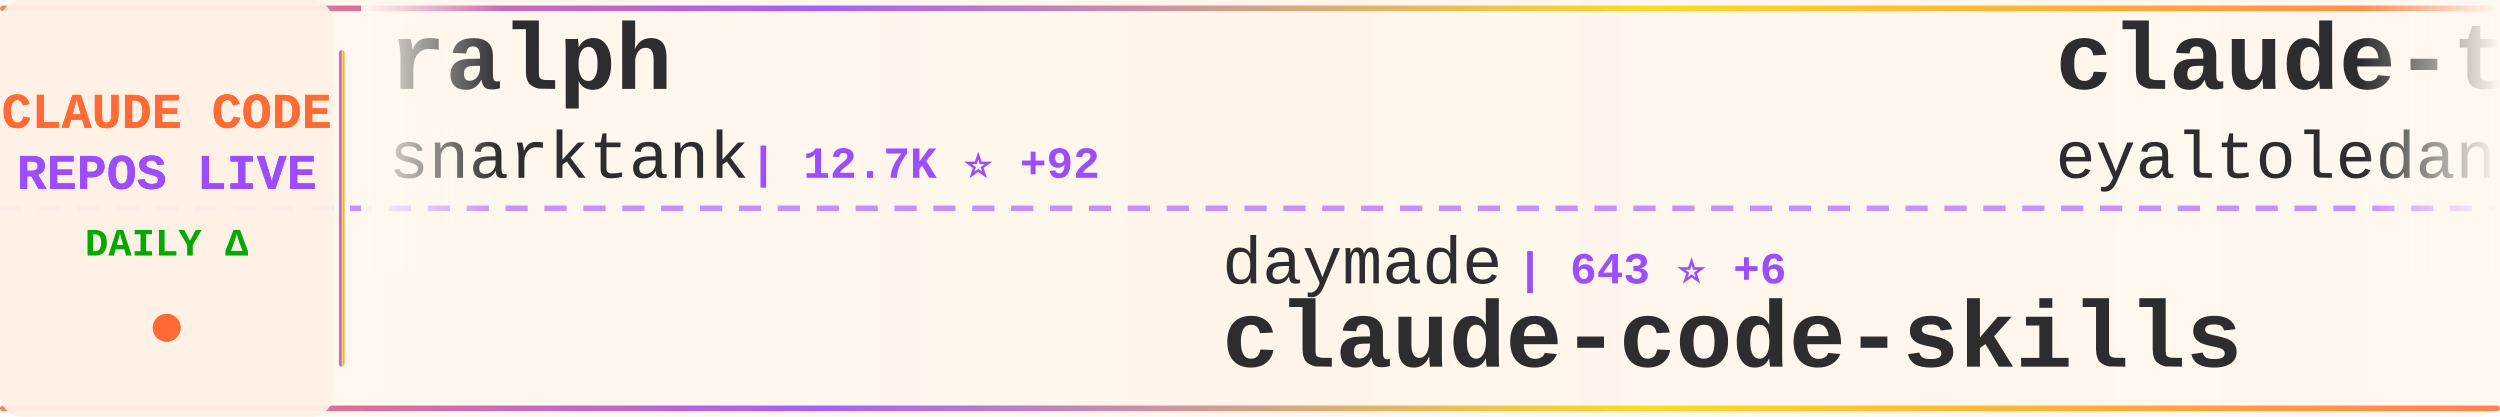
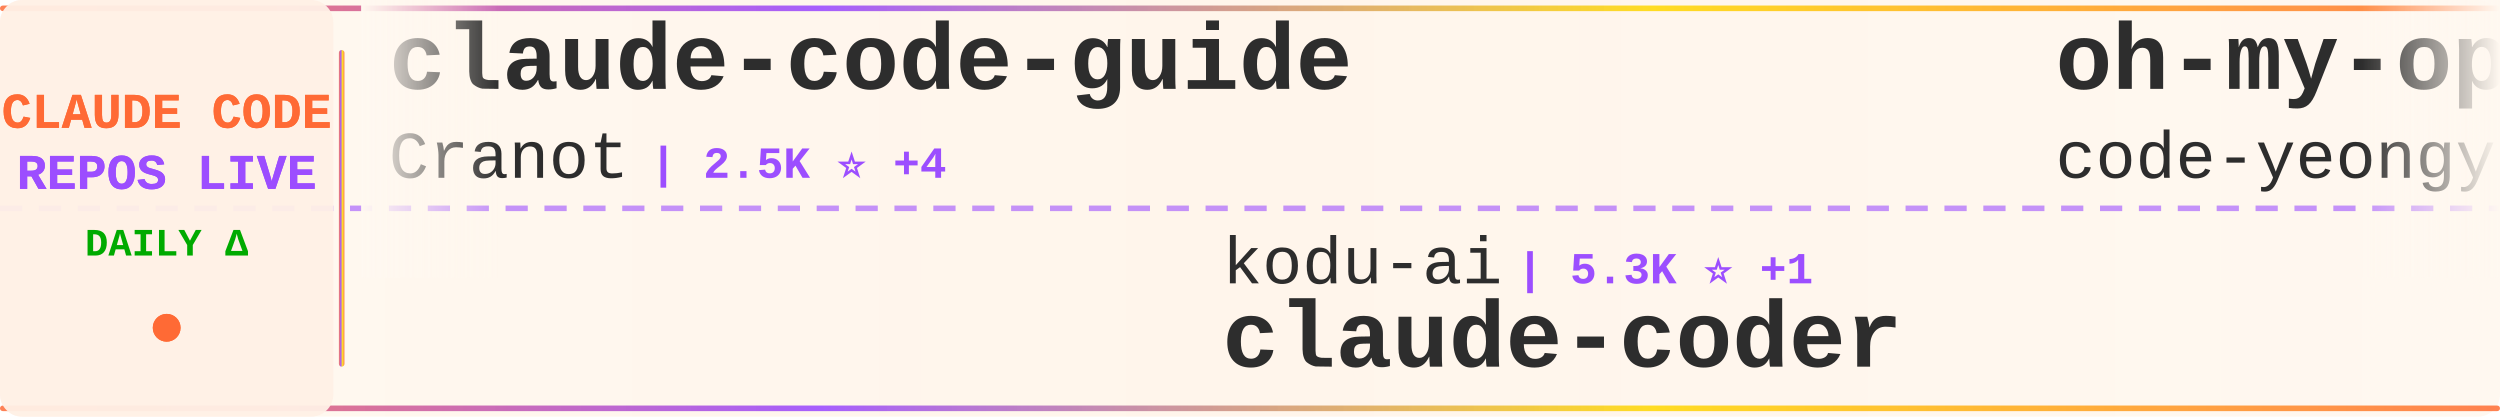
<svg xmlns="http://www.w3.org/2000/svg" width="900" height="150">
  <defs>
    <linearGradient id="tickerBg" x1="0%" y1="0%" x2="100%" y2="0%">
      <stop offset="0%" style="stop-color:#fff8f0;stop-opacity:0.98" />
      <stop offset="50%" style="stop-color:#fff5eb;stop-opacity:1" />
      <stop offset="100%" style="stop-color:#fff8f0;stop-opacity:0.98" />
    </linearGradient>
    <linearGradient id="borderGrad" x1="0%" y1="0%" x2="100%" y2="0%">
      <stop offset="0%" style="stop-color:#FF6B35;stop-opacity:0.85">
        <animate attributeName="stop-opacity" values="0.85;1;0.85" dur="2s" repeatCount="indefinite" />
      </stop>
      <stop offset="33%" style="stop-color:#9C4EFF;stop-opacity:0.9">
        <animate attributeName="stop-opacity" values="0.9;1;0.9" dur="2.2s" repeatCount="indefinite" />
      </stop>
      <stop offset="66%" style="stop-color:#FFD700;stop-opacity:0.85">
        <animate attributeName="stop-opacity" values="0.85;1;0.85" dur="1.8s" repeatCount="indefinite" />
      </stop>
      <stop offset="100%" style="stop-color:#FF6B35;stop-opacity:0.85">
        <animate attributeName="stop-opacity" values="0.85;1;0.85" dur="2s" repeatCount="indefinite" />
      </stop>
    </linearGradient>
    <filter id="textGlow">
      <feGaussianBlur stdDeviation="0.15" result="coloredBlur" />
      <feMerge>
        <feMergeNode in="coloredBlur" />
        <feMergeNode in="SourceGraphic" />
      </feMerge>
    </filter>
    <filter id="metricGlow">
      <feGaussianBlur stdDeviation="0.2" result="coloredBlur" />
      <feMerge>
        <feMergeNode in="coloredBlur" />
        <feMergeNode in="SourceGraphic" />
      </feMerge>
    </filter>
    <linearGradient id="leftFade" x1="0%" y1="0%" x2="100%" y2="0%">
      <stop offset="0%" style="stop-color:#fff8f0;stop-opacity:1" />
      <stop offset="100%" style="stop-color:#fff8f0;stop-opacity:0" />
    </linearGradient>
    <linearGradient id="rightFade" x1="0%" y1="0%" x2="100%" y2="0%">
      <stop offset="0%" style="stop-color:#fff8f0;stop-opacity:0" />
      <stop offset="100%" style="stop-color:#fff8f0;stop-opacity:1" />
    </linearGradient>
  </defs>
  <rect width="900" height="150" fill="url(#tickerBg)" rx="8" />
  <rect x="0" y="2" width="900" height="2" fill="url(#borderGrad)" rx="1" />
  <rect x="0" y="146" width="900" height="2" fill="url(#borderGrad)" rx="1" />
  <line x1="0" y1="75" x2="900" y2="75" stroke="#9C4EFF" stroke-width="2" stroke-dasharray="8 6" opacity="0.6" />
  <rect x="0" y="0" width="120" height="150" fill="#fff0e6" opacity="0.95" rx="8" />
  <text x="60" y="46" font-family="'Courier New', monospace" font-size="18" font-weight="bold" fill="#FF6B35" text-anchor="middle" filter="url(#textGlow)">
    CLAUDE CODE
  </text>
  <text x="60" y="68" font-family="'Courier New', monospace" font-size="18" font-weight="bold" fill="#9C4EFF" text-anchor="middle" filter="url(#textGlow)">
    REPOS LIVE
  </text>
  <text x="60" y="92" font-family="'Courier New', monospace" font-size="14" font-weight="bold" fill="#00aa00" text-anchor="middle">
    DAILY Δ
  </text>
  <circle cx="60" cy="118" r="5" fill="#FF6B35" filter="url(#metricGlow)">
    <animate attributeName="r" values="4;6;4" dur="1.5s" repeatCount="indefinite" />
    <animate attributeName="opacity" values="0.6;1;0.6" dur="1.5s" repeatCount="indefinite" />
  </circle>
  <rect x="122" y="18" width="2" height="114" fill="url(#borderGrad)" rx="1" />
  <clipPath id="tickerClip">
    <rect x="130" y="0" width="770" height="150" />
  </clipPath>
  <g clip-path="url(#tickerClip)">
    <g id="tickerItems">
      <animateTransform attributeName="transform" attributeType="XML" type="translate" from="0 0" to="-3000 0" dur="54s" repeatCount="indefinite" />
      <g transform="translate(0, 0)">
-         <text x="140" y="32" font-family="'Courier New', monospace" font-size="34" font-weight="bold" fill="#2d2d2d">ralph</text>
-         <text x="140" y="64" font-family="'Courier New', monospace" font-size="24" font-weight="normal" fill="#2d2d2d" opacity="1.0">snarktank</text>
-         <text x="270" y="64" font-family="'Courier New', monospace" font-size="16" font-weight="bold" fill="#9C4EFF"> | 12.7K ⭐ +92</text>
+         <text x="140" y="32" font-family="'Courier New', monospace" font-size="34" font-weight="bold" fill="#2d2d2d">claude-code-guide</text>
+         <text x="140" y="64" font-family="'Courier New', monospace" font-size="24" font-weight="normal" fill="#2d2d2d" opacity="1.0">Cranot</text>
+         <text x="234" y="64" font-family="'Courier New', monospace" font-size="16" font-weight="bold" fill="#9C4EFF"> | 2.5K ⭐ +4</text>
      </g>
      <g transform="translate(300, 0)">
-         <text x="140" y="102" font-family="'Courier New', monospace" font-size="24" font-weight="normal" fill="#2d2d2d" opacity="1.0">daymade</text>
-         <text x="246" y="102" font-family="'Courier New', monospace" font-size="16" font-weight="bold" fill="#9C4EFF"> | 643 ⭐ +6</text>
-         <text x="140" y="132" font-family="'Courier New', monospace" font-size="34" font-weight="bold" fill="#2d2d2d">claude-code-skills</text>
+         <text x="140" y="102" font-family="'Courier New', monospace" font-size="24" font-weight="normal" fill="#2d2d2d" opacity="1.0">kodu-ai</text>
+         <text x="246" y="102" font-family="'Courier New', monospace" font-size="16" font-weight="bold" fill="#9C4EFF"> | 5.3K ⭐ +1</text>
+         <text x="140" y="132" font-family="'Courier New', monospace" font-size="34" font-weight="bold" fill="#2d2d2d">claude-coder</text>
      </g>
      <g transform="translate(600, 0)">
-         <text x="140" y="32" font-family="'Courier New', monospace" font-size="34" font-weight="bold" fill="#2d2d2d">claude-task-master</text>
-         <text x="140" y="64" font-family="'Courier New', monospace" font-size="24" font-weight="normal" fill="#2d2d2d" opacity="1.0">eyaltoledano</text>
-         <text x="306" y="64" font-family="'Courier New', monospace" font-size="16" font-weight="bold" fill="#9C4EFF"> | 25.9K ⭐ +17</text>
+         <text x="140" y="32" font-family="'Courier New', monospace" font-size="34" font-weight="bold" fill="#2d2d2d">oh-my-openagent</text>
+         <text x="140" y="64" font-family="'Courier New', monospace" font-size="24" font-weight="normal" fill="#2d2d2d" opacity="1.0">code-yeongyu</text>
+         <text x="306" y="64" font-family="'Courier New', monospace" font-size="16" font-weight="bold" fill="#9C4EFF"> | 39.3K ⭐ +312</text>
      </g>
      <g transform="translate(900, 0)">
-         <text x="140" y="102" font-family="'Courier New', monospace" font-size="24" font-weight="normal" fill="#2d2d2d" opacity="1.0">diet103</text>
-         <text x="246" y="102" font-family="'Courier New', monospace" font-size="16" font-weight="bold" fill="#9C4EFF"> | 9.2K ⭐ +11</text>
-         <text x="140" y="132" font-family="'Courier New', monospace" font-size="34" font-weight="bold" fill="#2d2d2d">claude-code-infrastructu...</text>
+         <text x="140" y="102" font-family="'Courier New', monospace" font-size="24" font-weight="normal" fill="#2d2d2d" opacity="1.0">d-kimuson</text>
+         <text x="270" y="102" font-family="'Courier New', monospace" font-size="16" font-weight="bold" fill="#9C4EFF"> | 962 ⭐ +2</text>
+         <text x="140" y="132" font-family="'Courier New', monospace" font-size="34" font-weight="bold" fill="#2d2d2d">claude-code-viewer</text>
      </g>
      <g transform="translate(1200, 0)">
-         <text x="140" y="32" font-family="'Courier New', monospace" font-size="34" font-weight="bold" fill="#2d2d2d">claude-code-chat</text>
-         <text x="140" y="64" font-family="'Courier New', monospace" font-size="24" font-weight="normal" fill="#2d2d2d" opacity="1.0">andrepimenta</text>
-         <text x="306" y="64" font-family="'Courier New', monospace" font-size="16" font-weight="bold" fill="#9C4EFF"> | 999 ⭐</text>
+         <text x="140" y="32" font-family="'Courier New', monospace" font-size="34" font-weight="bold" fill="#2d2d2d">everything-claude-code</text>
+         <text x="140" y="64" font-family="'Courier New', monospace" font-size="24" font-weight="normal" fill="#2d2d2d" opacity="1.0">affaan-m</text>
+         <text x="258" y="64" font-family="'Courier New', monospace" font-size="16" font-weight="bold" fill="#9C4EFF"> | 72.9K ⭐ +1.5K</text>
      </g>
      <g transform="translate(1500, 0)">
-         <text x="140" y="102" font-family="'Courier New', monospace" font-size="24" font-weight="normal" fill="#2d2d2d" opacity="1.0">Maciek-roboblog</text>
-         <text x="342" y="102" font-family="'Courier New', monospace" font-size="16" font-weight="bold" fill="#9C4EFF"> | 6.9K ⭐ +28</text>
-         <text x="140" y="132" font-family="'Courier New', monospace" font-size="34" font-weight="bold" fill="#2d2d2d">Claude-Code-Usage-Monito...</text>
+         <text x="140" y="102" font-family="'Courier New', monospace" font-size="24" font-weight="normal" fill="#2d2d2d" opacity="1.0">ccplugins</text>
+         <text x="270" y="102" font-family="'Courier New', monospace" font-size="16" font-weight="bold" fill="#9C4EFF"> | 617 ⭐</text>
+         <text x="140" y="132" font-family="'Courier New', monospace" font-size="34" font-weight="bold" fill="#2d2d2d">awesome-claude-code-plug...</text>
      </g>
      <g transform="translate(1800, 0)">
-         <text x="140" y="32" font-family="'Courier New', monospace" font-size="34" font-weight="bold" fill="#2d2d2d">agents</text>
-         <text x="140" y="64" font-family="'Courier New', monospace" font-size="24" font-weight="normal" fill="#2d2d2d" opacity="1.0">wshobson</text>
-         <text x="258" y="64" font-family="'Courier New', monospace" font-size="16" font-weight="bold" fill="#9C4EFF"> | 31.0K ⭐ +88</text>
+         <text x="140" y="32" font-family="'Courier New', monospace" font-size="34" font-weight="bold" fill="#2d2d2d">claude-code-hooks-multi-...</text>
+         <text x="140" y="64" font-family="'Courier New', monospace" font-size="24" font-weight="normal" fill="#2d2d2d" opacity="1.0">disler</text>
+         <text x="234" y="64" font-family="'Courier New', monospace" font-size="16" font-weight="bold" fill="#9C4EFF"> | 1.3K ⭐ +5</text>
      </g>
      <g transform="translate(2100, 0)">
-         <text x="140" y="102" font-family="'Courier New', monospace" font-size="24" font-weight="normal" fill="#2d2d2d" opacity="1.0">slopus</text>
-         <text x="234" y="102" font-family="'Courier New', monospace" font-size="16" font-weight="bold" fill="#9C4EFF"> | 14.9K ⭐ +122</text>
-         <text x="140" y="132" font-family="'Courier New', monospace" font-size="34" font-weight="bold" fill="#2d2d2d">happy</text>
+         <text x="140" y="102" font-family="'Courier New', monospace" font-size="24" font-weight="normal" fill="#2d2d2d" opacity="1.0">anomalyco</text>
+         <text x="270" y="102" font-family="'Courier New', monospace" font-size="16" font-weight="bold" fill="#9C4EFF"> | 120.7K ⭐ +657</text>
+         <text x="140" y="132" font-family="'Courier New', monospace" font-size="34" font-weight="bold" fill="#2d2d2d">opencode</text>
      </g>
      <g transform="translate(2400, 0)">
-         <text x="140" y="32" font-family="'Courier New', monospace" font-size="34" font-weight="bold" fill="#2d2d2d">claude-skills</text>
-         <text x="140" y="64" font-family="'Courier New', monospace" font-size="24" font-weight="normal" fill="#2d2d2d" opacity="1.0">alirezarezvani</text>
-         <text x="330" y="64" font-family="'Courier New', monospace" font-size="16" font-weight="bold" fill="#9C4EFF"> | 4.3K ⭐ +244</text>
+         <text x="140" y="32" font-family="'Courier New', monospace" font-size="34" font-weight="bold" fill="#2d2d2d">claude-code-mastering</text>
+         <text x="140" y="64" font-family="'Courier New', monospace" font-size="24" font-weight="normal" fill="#2d2d2d" opacity="1.0">revfactory</text>
+         <text x="282" y="64" font-family="'Courier New', monospace" font-size="16" font-weight="bold" fill="#9C4EFF"> | 760 ⭐</text>
      </g>
      <g transform="translate(2700, 0)">
-         <text x="140" y="102" font-family="'Courier New', monospace" font-size="24" font-weight="normal" fill="#2d2d2d" opacity="1.0">musistudio</text>
-         <text x="282" y="102" font-family="'Courier New', monospace" font-size="16" font-weight="bold" fill="#9C4EFF"> | 29.5K ⭐ +92</text>
-         <text x="140" y="132" font-family="'Courier New', monospace" font-size="34" font-weight="bold" fill="#2d2d2d">claude-code-router</text>
+         <text x="140" y="102" font-family="'Courier New', monospace" font-size="24" font-weight="normal" fill="#2d2d2d" opacity="1.0">cixingguangming55555</text>
+         <text x="402" y="102" font-family="'Courier New', monospace" font-size="16" font-weight="bold" fill="#9C4EFF"> | 2.5K ⭐</text>
+         <text x="140" y="132" font-family="'Courier New', monospace" font-size="34" font-weight="bold" fill="#2d2d2d">wechat-bot</text>
      </g>
      <g transform="translate(3000, 0)">
-         <text x="140" y="32" font-family="'Courier New', monospace" font-size="34" font-weight="bold" fill="#2d2d2d">ralph</text>
-         <text x="140" y="64" font-family="'Courier New', monospace" font-size="24" font-weight="normal" fill="#2d2d2d" opacity="1.0">snarktank</text>
-         <text x="270" y="64" font-family="'Courier New', monospace" font-size="16" font-weight="bold" fill="#9C4EFF"> | 12.7K ⭐ +92</text>
+         <text x="140" y="32" font-family="'Courier New', monospace" font-size="34" font-weight="bold" fill="#2d2d2d">claude-code-guide</text>
+         <text x="140" y="64" font-family="'Courier New', monospace" font-size="24" font-weight="normal" fill="#2d2d2d" opacity="1.0">Cranot</text>
+         <text x="234" y="64" font-family="'Courier New', monospace" font-size="16" font-weight="bold" fill="#9C4EFF"> | 2.5K ⭐ +4</text>
      </g>
      <g transform="translate(3300, 0)">
-         <text x="140" y="102" font-family="'Courier New', monospace" font-size="24" font-weight="normal" fill="#2d2d2d" opacity="1.0">daymade</text>
-         <text x="246" y="102" font-family="'Courier New', monospace" font-size="16" font-weight="bold" fill="#9C4EFF"> | 643 ⭐ +6</text>
-         <text x="140" y="132" font-family="'Courier New', monospace" font-size="34" font-weight="bold" fill="#2d2d2d">claude-code-skills</text>
+         <text x="140" y="102" font-family="'Courier New', monospace" font-size="24" font-weight="normal" fill="#2d2d2d" opacity="1.0">kodu-ai</text>
+         <text x="246" y="102" font-family="'Courier New', monospace" font-size="16" font-weight="bold" fill="#9C4EFF"> | 5.3K ⭐ +1</text>
+         <text x="140" y="132" font-family="'Courier New', monospace" font-size="34" font-weight="bold" fill="#2d2d2d">claude-coder</text>
      </g>
      <g transform="translate(3600, 0)">
-         <text x="140" y="32" font-family="'Courier New', monospace" font-size="34" font-weight="bold" fill="#2d2d2d">claude-task-master</text>
-         <text x="140" y="64" font-family="'Courier New', monospace" font-size="24" font-weight="normal" fill="#2d2d2d" opacity="1.0">eyaltoledano</text>
-         <text x="306" y="64" font-family="'Courier New', monospace" font-size="16" font-weight="bold" fill="#9C4EFF"> | 25.9K ⭐ +17</text>
+         <text x="140" y="32" font-family="'Courier New', monospace" font-size="34" font-weight="bold" fill="#2d2d2d">oh-my-openagent</text>
+         <text x="140" y="64" font-family="'Courier New', monospace" font-size="24" font-weight="normal" fill="#2d2d2d" opacity="1.0">code-yeongyu</text>
+         <text x="306" y="64" font-family="'Courier New', monospace" font-size="16" font-weight="bold" fill="#9C4EFF"> | 39.3K ⭐ +312</text>
      </g>
      <g transform="translate(3900, 0)">
-         <text x="140" y="102" font-family="'Courier New', monospace" font-size="24" font-weight="normal" fill="#2d2d2d" opacity="1.0">diet103</text>
-         <text x="246" y="102" font-family="'Courier New', monospace" font-size="16" font-weight="bold" fill="#9C4EFF"> | 9.2K ⭐ +11</text>
-         <text x="140" y="132" font-family="'Courier New', monospace" font-size="34" font-weight="bold" fill="#2d2d2d">claude-code-infrastructu...</text>
+         <text x="140" y="102" font-family="'Courier New', monospace" font-size="24" font-weight="normal" fill="#2d2d2d" opacity="1.0">d-kimuson</text>
+         <text x="270" y="102" font-family="'Courier New', monospace" font-size="16" font-weight="bold" fill="#9C4EFF"> | 962 ⭐ +2</text>
+         <text x="140" y="132" font-family="'Courier New', monospace" font-size="34" font-weight="bold" fill="#2d2d2d">claude-code-viewer</text>
      </g>
    </g>
  </g>
  <rect x="130" y="0" width="50" height="100" fill="url(#leftFade)" />
  <rect x="850" y="0" width="50" height="100" fill="url(#rightFade)" />
</svg>
